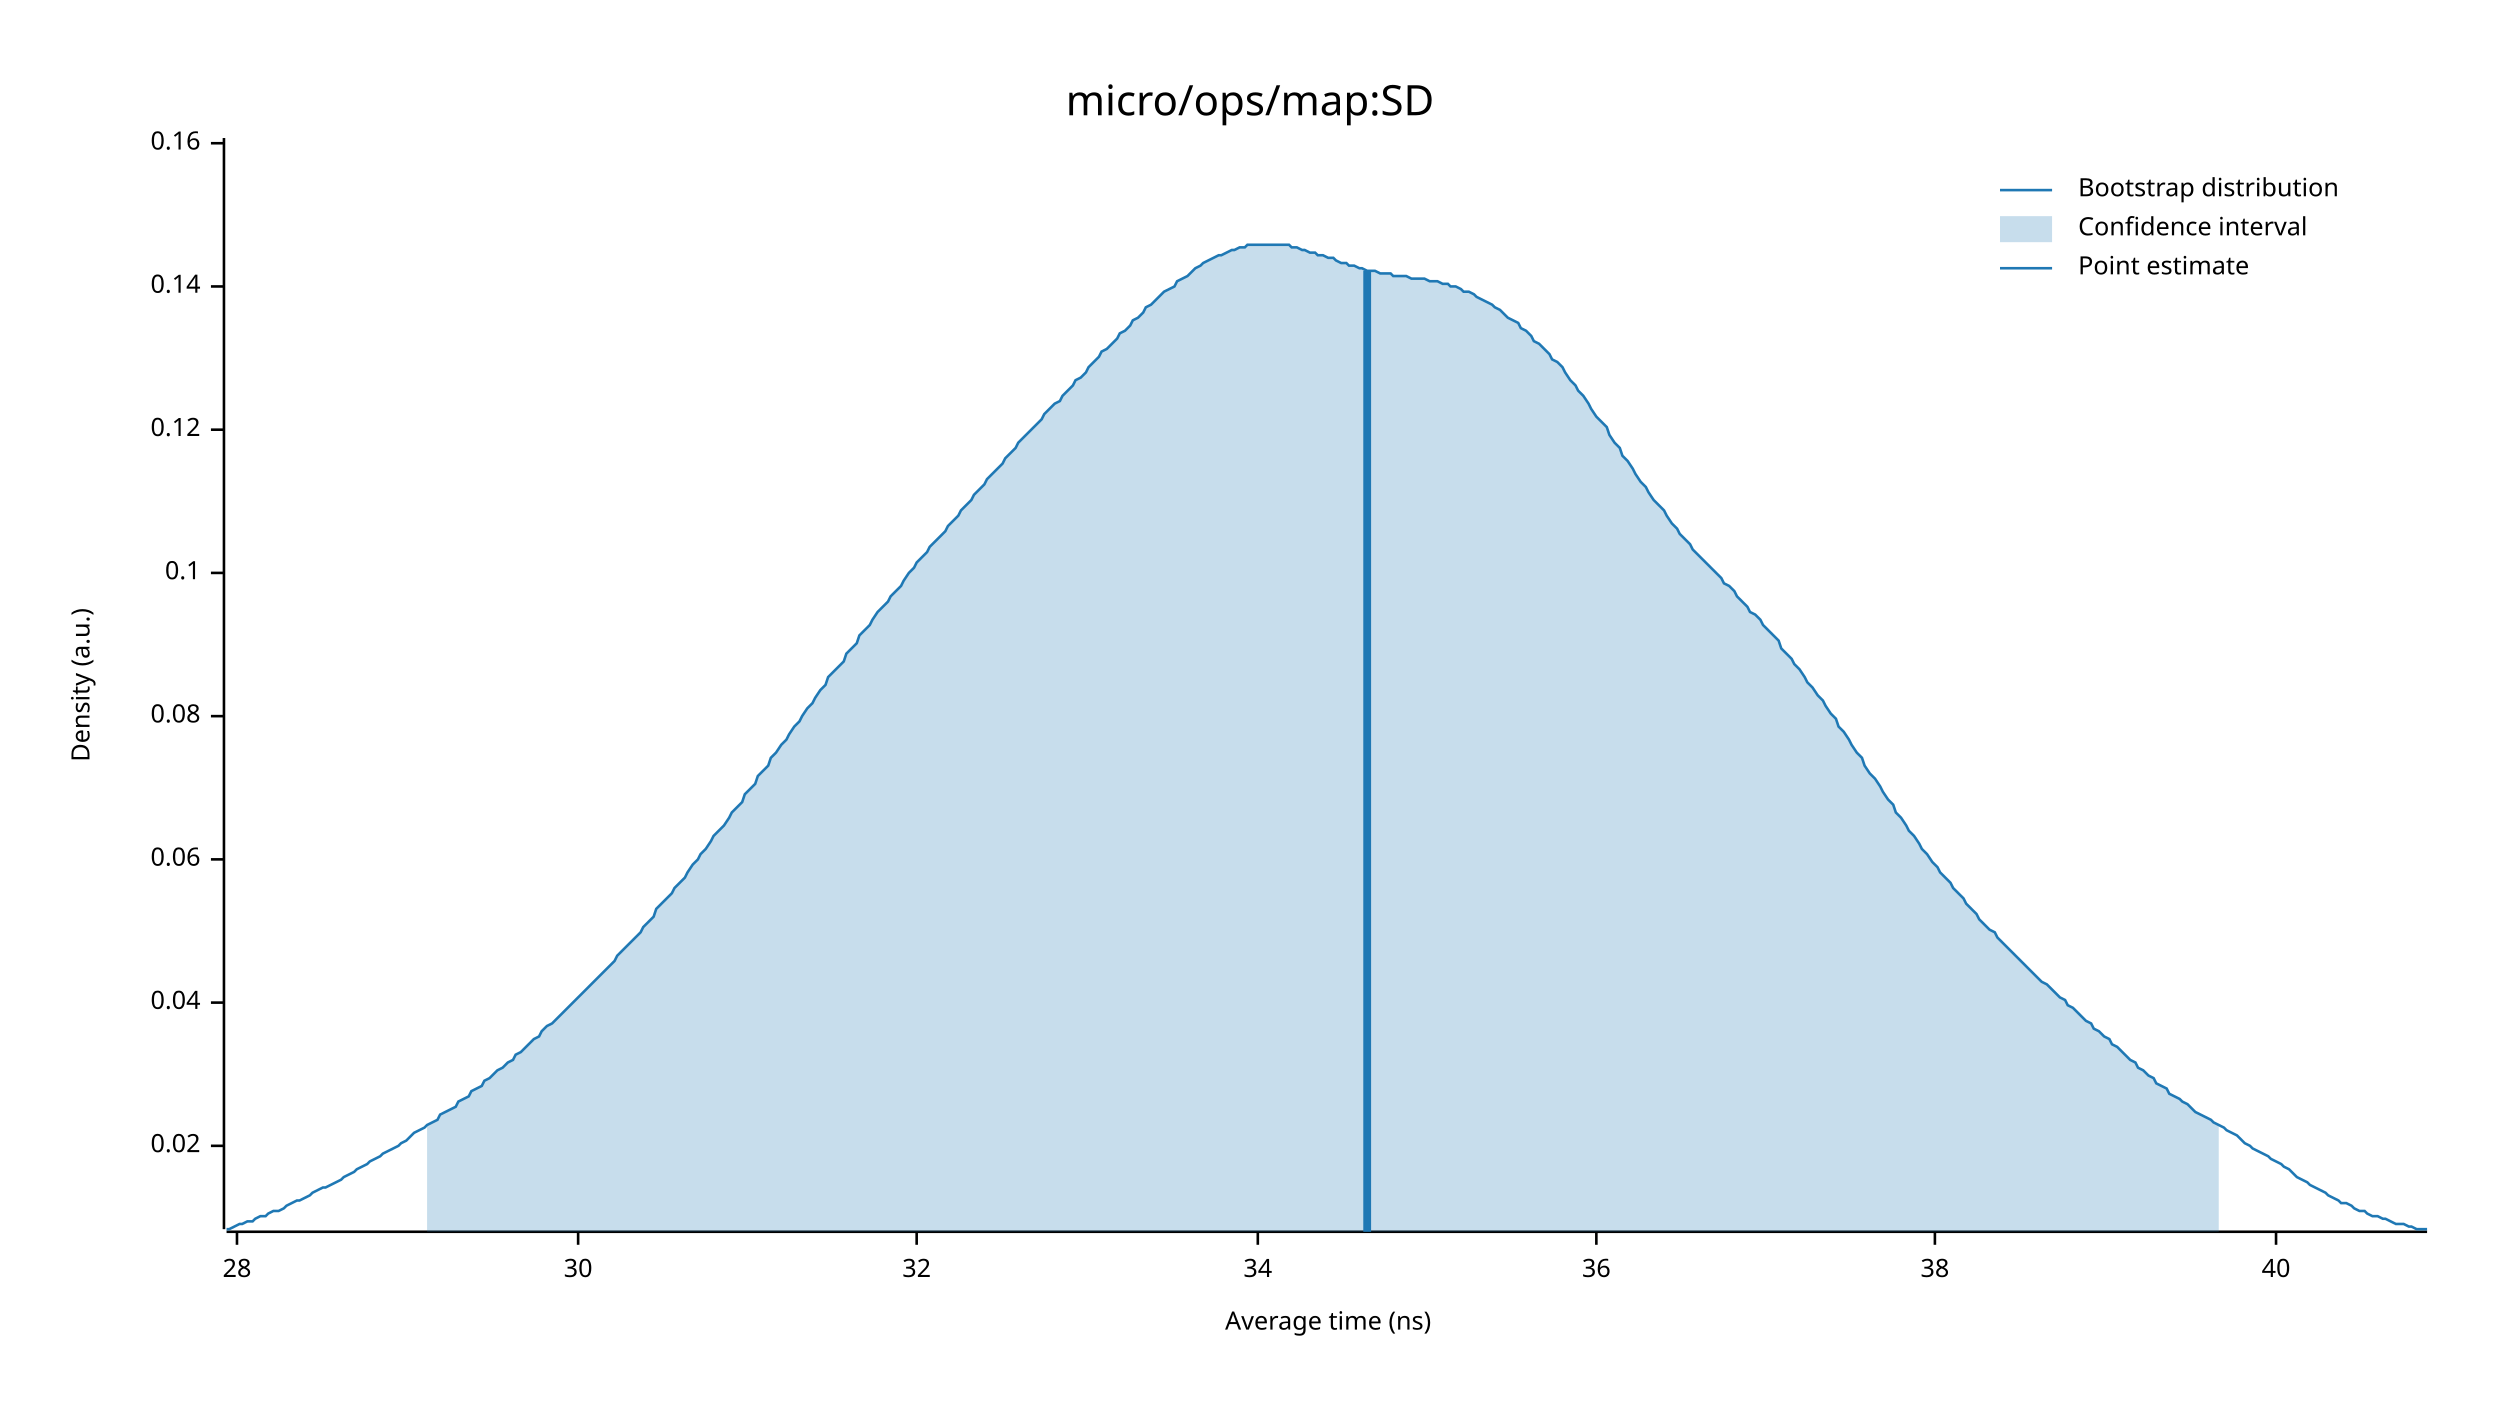
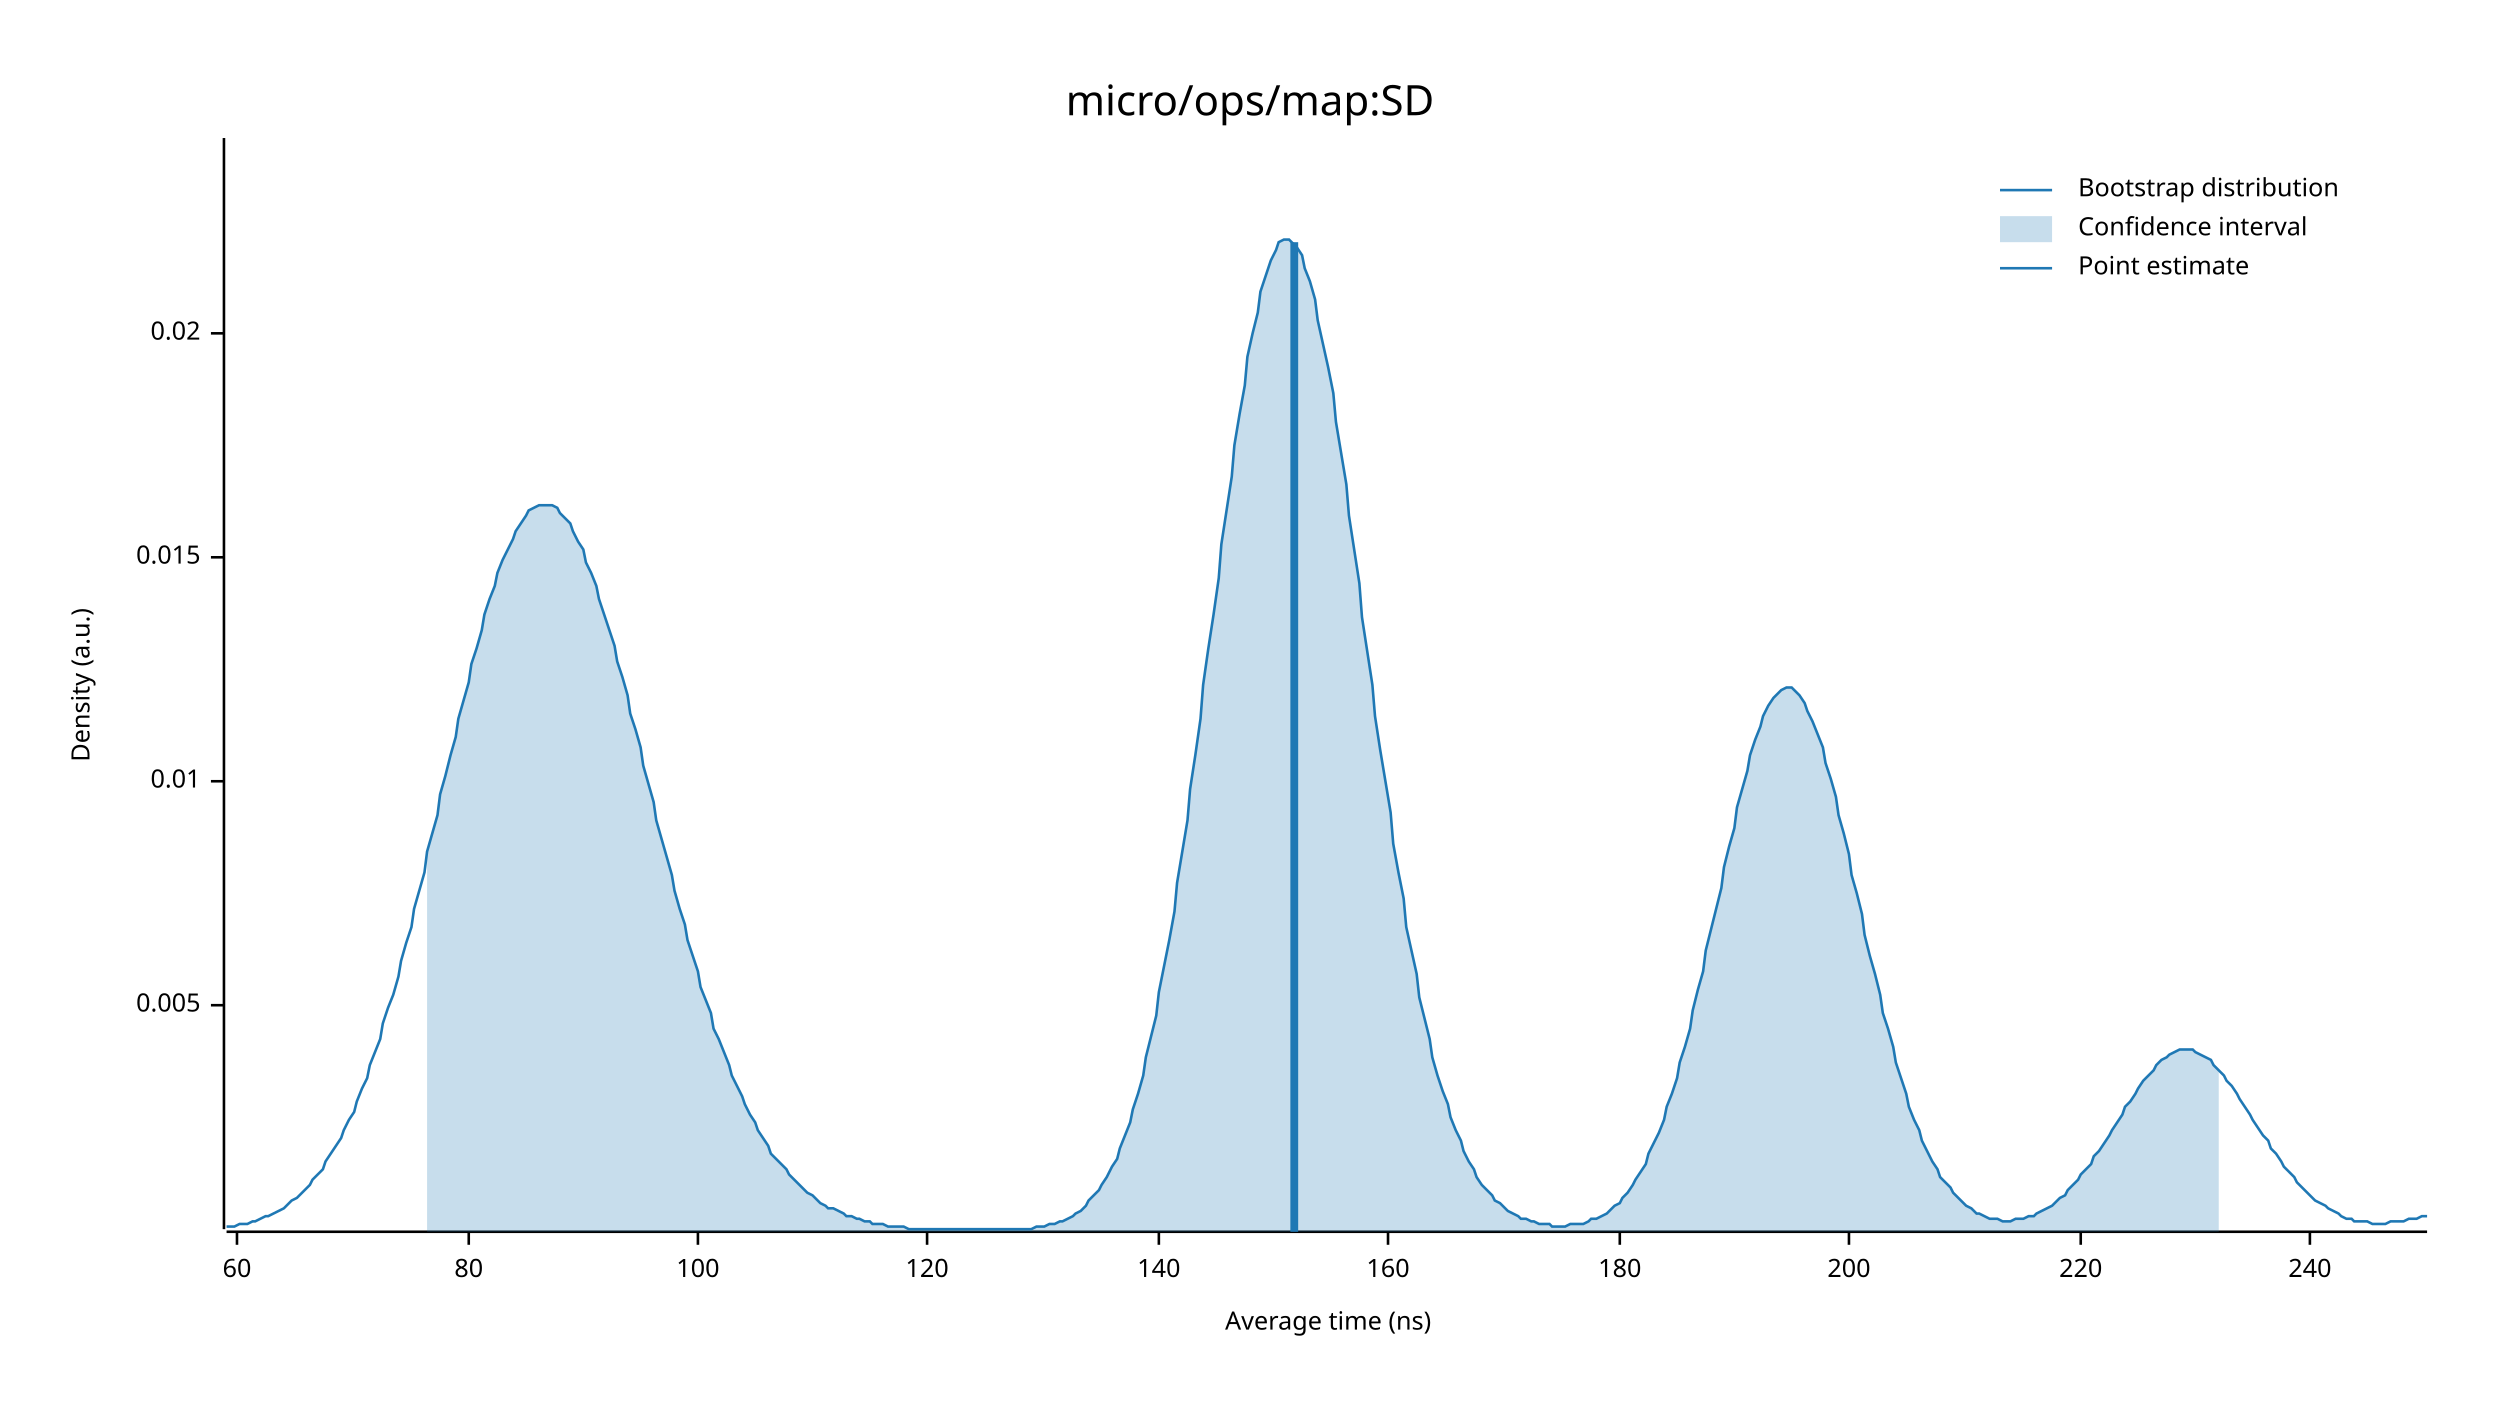
<svg xmlns="http://www.w3.org/2000/svg" width="960" height="540" viewBox="0 0 960 540">
  <text x="480" y="32" dy="0.76em" text-anchor="middle" font-family="sans-serif" font-size="16.129" opacity="1" fill="#000000">
micro/ops/map:SD
</text>
  <text x="27" y="263" dy="0.76em" text-anchor="middle" font-family="sans-serif" font-size="9.677" opacity="1" fill="#000000" transform="rotate(270, 27, 263)">
Density (a.u.)
</text>
  <text x="510" y="513" dy="-0.5ex" text-anchor="middle" font-family="sans-serif" font-size="9.677" opacity="1" fill="#000000">
Average time (ns)
</text>
  <polyline fill="none" opacity="1" stroke="#000000" stroke-width="1" points="86,53 86,472 " />
-   <text x="77" y="440" dy="0.5ex" text-anchor="end" font-family="sans-serif" font-size="9.677" opacity="1" fill="#000000">
+   <text x="77" y="386" dy="0.5ex" text-anchor="end" font-family="sans-serif" font-size="9.677" opacity="1" fill="#000000">
+ 0.005
+ </text>
+   <polyline fill="none" opacity="1" stroke="#000000" stroke-width="1" points="81,386 86,386 " />
+   <text x="77" y="300" dy="0.5ex" text-anchor="end" font-family="sans-serif" font-size="9.677" opacity="1" fill="#000000">
+ 0.01
+ </text>
+   <polyline fill="none" opacity="1" stroke="#000000" stroke-width="1" points="81,300 86,300 " />
+   <text x="77" y="214" dy="0.5ex" text-anchor="end" font-family="sans-serif" font-size="9.677" opacity="1" fill="#000000">
+ 0.015
+ </text>
+   <polyline fill="none" opacity="1" stroke="#000000" stroke-width="1" points="81,214 86,214 " />
+   <text x="77" y="128" dy="0.5ex" text-anchor="end" font-family="sans-serif" font-size="9.677" opacity="1" fill="#000000">
0.02
</text>
-   <polyline fill="none" opacity="1" stroke="#000000" stroke-width="1" points="81,440 86,440 " />
-   <text x="77" y="385" dy="0.5ex" text-anchor="end" font-family="sans-serif" font-size="9.677" opacity="1" fill="#000000">
- 0.04
- </text>
-   <polyline fill="none" opacity="1" stroke="#000000" stroke-width="1" points="81,385 86,385 " />
-   <text x="77" y="330" dy="0.5ex" text-anchor="end" font-family="sans-serif" font-size="9.677" opacity="1" fill="#000000">
- 0.06
- </text>
-   <polyline fill="none" opacity="1" stroke="#000000" stroke-width="1" points="81,330 86,330 " />
-   <text x="77" y="275" dy="0.5ex" text-anchor="end" font-family="sans-serif" font-size="9.677" opacity="1" fill="#000000">
- 0.08
- </text>
-   <polyline fill="none" opacity="1" stroke="#000000" stroke-width="1" points="81,275 86,275 " />
-   <text x="77" y="220" dy="0.5ex" text-anchor="end" font-family="sans-serif" font-size="9.677" opacity="1" fill="#000000">
- 0.1
- </text>
-   <polyline fill="none" opacity="1" stroke="#000000" stroke-width="1" points="81,220 86,220 " />
-   <text x="77" y="165" dy="0.5ex" text-anchor="end" font-family="sans-serif" font-size="9.677" opacity="1" fill="#000000">
- 0.12
- </text>
-   <polyline fill="none" opacity="1" stroke="#000000" stroke-width="1" points="81,165 86,165 " />
-   <text x="77" y="110" dy="0.5ex" text-anchor="end" font-family="sans-serif" font-size="9.677" opacity="1" fill="#000000">
- 0.14
- </text>
-   <polyline fill="none" opacity="1" stroke="#000000" stroke-width="1" points="81,110 86,110 " />
-   <text x="77" y="55" dy="0.5ex" text-anchor="end" font-family="sans-serif" font-size="9.677" opacity="1" fill="#000000">
- 0.16
- </text>
-   <polyline fill="none" opacity="1" stroke="#000000" stroke-width="1" points="81,55 86,55 " />
+   <polyline fill="none" opacity="1" stroke="#000000" stroke-width="1" points="81,128 86,128 " />
  <polyline fill="none" opacity="1" stroke="#000000" stroke-width="1" points="87,473 932,473 " />
  <text x="91" y="483" dy="0.76em" text-anchor="middle" font-family="sans-serif" font-size="9.677" opacity="1" fill="#000000">
- 28
+ 60
</text>
  <polyline fill="none" opacity="1" stroke="#000000" stroke-width="1" points="91,473 91,478 " />
-   <text x="222" y="483" dy="0.76em" text-anchor="middle" font-family="sans-serif" font-size="9.677" opacity="1" fill="#000000">
- 30
+   <text x="180" y="483" dy="0.76em" text-anchor="middle" font-family="sans-serif" font-size="9.677" opacity="1" fill="#000000">
+ 80
</text>
-   <polyline fill="none" opacity="1" stroke="#000000" stroke-width="1" points="222,473 222,478 " />
-   <text x="352" y="483" dy="0.76em" text-anchor="middle" font-family="sans-serif" font-size="9.677" opacity="1" fill="#000000">
- 32
+   <polyline fill="none" opacity="1" stroke="#000000" stroke-width="1" points="180,473 180,478 " />
+   <text x="268" y="483" dy="0.76em" text-anchor="middle" font-family="sans-serif" font-size="9.677" opacity="1" fill="#000000">
+ 100
</text>
-   <polyline fill="none" opacity="1" stroke="#000000" stroke-width="1" points="352,473 352,478 " />
-   <text x="483" y="483" dy="0.76em" text-anchor="middle" font-family="sans-serif" font-size="9.677" opacity="1" fill="#000000">
- 34
+   <polyline fill="none" opacity="1" stroke="#000000" stroke-width="1" points="268,473 268,478 " />
+   <text x="356" y="483" dy="0.76em" text-anchor="middle" font-family="sans-serif" font-size="9.677" opacity="1" fill="#000000">
+ 120
</text>
-   <polyline fill="none" opacity="1" stroke="#000000" stroke-width="1" points="483,473 483,478 " />
-   <text x="613" y="483" dy="0.76em" text-anchor="middle" font-family="sans-serif" font-size="9.677" opacity="1" fill="#000000">
- 36
+   <polyline fill="none" opacity="1" stroke="#000000" stroke-width="1" points="356,473 356,478 " />
+   <text x="445" y="483" dy="0.76em" text-anchor="middle" font-family="sans-serif" font-size="9.677" opacity="1" fill="#000000">
+ 140
</text>
-   <polyline fill="none" opacity="1" stroke="#000000" stroke-width="1" points="613,473 613,478 " />
-   <text x="743" y="483" dy="0.76em" text-anchor="middle" font-family="sans-serif" font-size="9.677" opacity="1" fill="#000000">
- 38
+   <polyline fill="none" opacity="1" stroke="#000000" stroke-width="1" points="445,473 445,478 " />
+   <text x="533" y="483" dy="0.76em" text-anchor="middle" font-family="sans-serif" font-size="9.677" opacity="1" fill="#000000">
+ 160
</text>
-   <polyline fill="none" opacity="1" stroke="#000000" stroke-width="1" points="743,473 743,478 " />
-   <text x="874" y="483" dy="0.76em" text-anchor="middle" font-family="sans-serif" font-size="9.677" opacity="1" fill="#000000">
- 40
+   <polyline fill="none" opacity="1" stroke="#000000" stroke-width="1" points="533,473 533,478 " />
+   <text x="622" y="483" dy="0.76em" text-anchor="middle" font-family="sans-serif" font-size="9.677" opacity="1" fill="#000000">
+ 180
</text>
-   <polyline fill="none" opacity="1" stroke="#000000" stroke-width="1" points="874,473 874,478 " />
-   <polyline fill="none" opacity="1" stroke="#1F78B4" stroke-width="1" points="87,472 88,472 90,471 92,470 93,470 95,469 97,469 98,468 100,467 102,467 103,466 105,465 107,465 109,464 110,463 112,462 114,461 115,461 117,460 119,459 120,458 122,457 124,456 125,456 127,455 129,454 131,453 132,452 134,451 136,450 137,449 139,448 141,447 142,446 144,445 146,444 147,443 149,442 151,441 153,440 154,439 156,438 158,436 159,435 161,434 163,433 164,432 166,431 168,430 169,428 171,427 173,426 175,425 176,423 178,422 180,421 181,419 183,418 185,417 186,415 188,414 190,412 191,411 193,410 195,408 197,407 198,405 200,404 202,402 203,401 205,399 207,398 208,396 210,394 212,393 214,391 215,390 217,388 219,386 220,385 222,383 224,381 225,380 227,378 229,376 230,375 232,373 234,371 236,369 237,367 239,365 241,363 242,362 244,360 246,358 247,356 249,354 251,352 252,349 254,347 256,345 258,343 259,341 261,339 263,337 264,335 266,332 268,330 269,328 271,326 273,323 274,321 276,319 278,317 280,314 281,312 283,310 285,308 286,305 288,303 290,301 291,298 293,296 295,294 296,291 298,289 300,286 302,284 303,282 305,279 307,277 308,275 310,272 312,270 313,268 315,265 317,263 318,260 320,258 322,256 324,254 325,251 327,249 329,247 330,244 332,242 334,240 335,238 337,235 339,233 341,231 342,229 344,227 346,225 347,223 349,220 351,218 352,216 354,214 356,212 357,210 359,208 361,206 363,204 364,202 366,200 368,198 369,196 371,194 373,192 374,190 376,188 378,186 379,184 381,182 383,180 385,178 386,176 388,174 390,172 391,170 393,168 395,166 396,165 398,163 400,161 401,159 403,157 405,155 407,154 408,152 410,150 412,148 413,146 415,145 417,143 418,141 420,139 422,137 423,135 425,134 427,132 429,130 430,128 432,127 434,125 435,123 437,122 439,120 440,118 442,117 444,115 445,114 447,112 449,111 451,110 452,108 454,107 456,106 457,105 459,103 461,102 462,101 464,100 466,99 468,98 469,98 471,97 473,96 474,96 476,95 478,95 479,94 481,94 483,94 484,94 486,94 488,94 490,94 491,94 493,94 495,94 496,95 498,95 500,96 501,96 503,97 505,97 506,98 508,98 510,99 512,99 513,100 515,101 517,101 518,102 520,102 522,103 523,103 525,104 527,104 528,104 530,105 532,105 534,105 535,106 537,106 539,106 540,106 542,107 544,107 545,107 547,107 549,108 550,108 552,108 554,109 556,109 557,110 559,110 561,111 562,112 564,112 566,113 567,114 569,115 571,116 573,117 574,118 576,119 578,121 579,122 581,123 583,124 584,126 586,127 588,129 589,131 591,132 593,134 595,136 596,138 598,139 600,141 601,143 603,146 605,148 606,150 608,152 610,155 611,157 613,160 615,162 617,164 618,167 620,170 622,172 623,175 625,177 627,180 628,182 630,185 632,187 633,189 635,192 637,194 639,196 640,198 642,201 644,203 645,205 647,207 649,209 650,211 652,213 654,215 655,216 657,218 659,220 661,222 662,224 664,225 666,227 667,229 669,231 671,233 672,235 674,236 676,238 677,240 679,242 681,244 683,246 684,249 686,251 688,253 689,255 691,257 693,260 694,262 696,264 698,267 700,269 701,271 703,274 705,276 706,279 708,281 710,284 711,286 713,289 715,291 716,294 718,297 720,299 722,302 723,304 725,307 727,309 728,312 730,314 732,317 733,319 735,321 737,324 738,326 740,328 742,331 744,333 745,335 747,337 749,339 750,341 752,343 754,345 755,347 757,349 759,351 760,353 762,355 764,357 766,358 767,360 769,362 771,364 772,365 774,367 776,369 777,370 779,372 781,374 782,375 784,377 786,378 788,380 789,381 791,383 793,384 794,386 796,387 798,389 799,390 801,392 803,393 804,395 806,396 808,398 810,399 811,401 813,402 815,404 816,405 818,407 820,408 821,410 823,411 825,413 827,414 828,416 830,417 832,418 833,420 835,421 837,422 838,423 840,424 842,426 843,427 845,428 847,429 849,430 850,431 852,432 854,433 855,434 857,435 859,436 860,437 862,439 864,440 865,441 867,442 869,443 871,444 872,445 874,446 876,447 877,448 879,449 881,451 882,452 884,453 886,454 887,455 889,456 891,457 893,458 894,459 896,460 898,461 899,462 901,462 903,463 904,464 906,465 908,465 909,466 911,467 913,467 915,468 916,468 918,469 920,470 921,470 923,470 925,471 926,471 928,472 930,472 932,472 " />
-   <polygon opacity="0.25" fill="#1F78B4" points="164,432 166,431 168,430 169,428 171,427 173,426 175,425 176,423 178,422 180,421 181,419 183,418 185,417 186,415 188,414 190,412 191,411 193,410 195,408 197,407 198,405 200,404 202,402 203,401 205,399 207,398 208,396 210,394 212,393 214,391 215,390 217,388 219,386 220,385 222,383 224,381 225,380 227,378 229,376 230,375 232,373 234,371 236,369 237,367 239,365 241,363 242,362 244,360 246,358 247,356 249,354 251,352 252,349 254,347 256,345 258,343 259,341 261,339 263,337 264,335 266,332 268,330 269,328 271,326 273,323 274,321 276,319 278,317 280,314 281,312 283,310 285,308 286,305 288,303 290,301 291,298 293,296 295,294 296,291 298,289 300,286 302,284 303,282 305,279 307,277 308,275 310,272 312,270 313,268 315,265 317,263 318,260 320,258 322,256 324,254 325,251 327,249 329,247 330,244 332,242 334,240 335,238 337,235 339,233 341,231 342,229 344,227 346,225 347,223 349,220 351,218 352,216 354,214 356,212 357,210 359,208 361,206 363,204 364,202 366,200 368,198 369,196 371,194 373,192 374,190 376,188 378,186 379,184 381,182 383,180 385,178 386,176 388,174 390,172 391,170 393,168 395,166 396,165 398,163 400,161 401,159 403,157 405,155 407,154 408,152 410,150 412,148 413,146 415,145 417,143 418,141 420,139 422,137 423,135 425,134 427,132 429,130 430,128 432,127 434,125 435,123 437,122 439,120 440,118 442,117 444,115 445,114 447,112 449,111 451,110 452,108 454,107 456,106 457,105 459,103 461,102 462,101 464,100 466,99 468,98 469,98 471,97 473,96 474,96 476,95 478,95 479,94 481,94 483,94 484,94 486,94 488,94 490,94 491,94 493,94 495,94 496,95 498,95 500,96 501,96 503,97 505,97 506,98 508,98 510,99 512,99 513,100 515,101 517,101 518,102 520,102 522,103 523,103 525,104 527,104 528,104 530,105 532,105 534,105 535,106 537,106 539,106 540,106 542,107 544,107 545,107 547,107 549,108 550,108 552,108 554,109 556,109 557,110 559,110 561,111 562,112 564,112 566,113 567,114 569,115 571,116 573,117 574,118 576,119 578,121 579,122 581,123 583,124 584,126 586,127 588,129 589,131 591,132 593,134 595,136 596,138 598,139 600,141 601,143 603,146 605,148 606,150 608,152 610,155 611,157 613,160 615,162 617,164 618,167 620,170 622,172 623,175 625,177 627,180 628,182 630,185 632,187 633,189 635,192 637,194 639,196 640,198 642,201 644,203 645,205 647,207 649,209 650,211 652,213 654,215 655,216 657,218 659,220 661,222 662,224 664,225 666,227 667,229 669,231 671,233 672,235 674,236 676,238 677,240 679,242 681,244 683,246 684,249 686,251 688,253 689,255 691,257 693,260 694,262 696,264 698,267 700,269 701,271 703,274 705,276 706,279 708,281 710,284 711,286 713,289 715,291 716,294 718,297 720,299 722,302 723,304 725,307 727,309 728,312 730,314 732,317 733,319 735,321 737,324 738,326 740,328 742,331 744,333 745,335 747,337 749,339 750,341 752,343 754,345 755,347 757,349 759,351 760,353 762,355 764,357 766,358 767,360 769,362 771,364 772,365 774,367 776,369 777,370 779,372 781,374 782,375 784,377 786,378 788,380 789,381 791,383 793,384 794,386 796,387 798,389 799,390 801,392 803,393 804,395 806,396 808,398 810,399 811,401 813,402 815,404 816,405 818,407 820,408 821,410 823,411 825,413 827,414 828,416 830,417 832,418 833,420 835,421 837,422 838,423 840,424 842,426 843,427 845,428 847,429 849,430 850,431 852,432 852,473 164,473 " />
-   <polyline fill="none" opacity="1" stroke="#1F78B4" stroke-width="3" points="525,473 525,104 " />
+   <polyline fill="none" opacity="1" stroke="#000000" stroke-width="1" points="622,473 622,478 " />
+   <text x="710" y="483" dy="0.76em" text-anchor="middle" font-family="sans-serif" font-size="9.677" opacity="1" fill="#000000">
+ 200
+ </text>
+   <polyline fill="none" opacity="1" stroke="#000000" stroke-width="1" points="710,473 710,478 " />
+   <text x="799" y="483" dy="0.76em" text-anchor="middle" font-family="sans-serif" font-size="9.677" opacity="1" fill="#000000">
+ 220
+ </text>
+   <polyline fill="none" opacity="1" stroke="#000000" stroke-width="1" points="799,473 799,478 " />
+   <text x="887" y="483" dy="0.76em" text-anchor="middle" font-family="sans-serif" font-size="9.677" opacity="1" fill="#000000">
+ 240
+ </text>
+   <polyline fill="none" opacity="1" stroke="#000000" stroke-width="1" points="887,473 887,478 " />
+   <polyline fill="none" opacity="1" stroke="#1F78B4" stroke-width="1" points="87,471 88,471 90,471 92,470 93,470 95,470 97,469 98,469 100,468 102,467 103,467 105,466 107,465 109,464 110,463 112,461 114,460 115,459 117,457 119,455 120,453 122,451 124,449 125,446 127,443 129,440 131,437 132,434 134,430 136,427 137,423 139,418 141,414 142,409 144,404 146,399 147,393 149,387 151,382 153,375 154,369 156,362 158,356 159,349 161,342 163,335 164,327 166,320 168,313 169,305 171,298 173,290 175,283 176,276 178,269 180,262 181,255 183,249 185,242 186,236 188,230 190,225 191,220 193,215 195,211 197,207 198,204 200,201 202,198 203,196 205,195 207,194 208,194 210,194 212,194 214,195 215,197 217,199 219,201 220,204 222,208 224,211 225,216 227,220 229,225 230,230 232,236 234,242 236,248 237,254 239,260 241,267 242,274 244,280 246,287 247,294 249,301 251,308 252,315 254,322 256,329 258,336 259,342 261,349 263,355 264,361 266,367 268,373 269,379 271,384 273,389 274,395 276,399 278,404 280,409 281,413 283,417 285,421 286,424 288,428 290,431 291,434 293,437 295,440 296,443 298,445 300,447 302,449 303,451 305,453 307,455 308,456 310,458 312,459 313,460 315,462 317,463 318,464 320,464 322,465 324,466 325,467 327,467 329,468 330,468 332,469 334,469 335,470 337,470 339,470 341,471 342,471 344,471 346,471 347,471 349,472 351,472 352,472 354,472 356,472 357,472 359,472 361,472 363,472 364,472 366,472 368,472 369,472 371,472 373,472 374,472 376,472 378,472 379,472 381,472 383,472 385,472 386,472 388,472 390,472 391,472 393,472 395,472 396,472 398,471 400,471 401,471 403,470 405,470 407,469 408,469 410,468 412,467 413,466 415,465 417,463 418,461 420,459 422,457 423,455 425,452 427,448 429,445 430,441 432,436 434,431 435,426 437,420 439,413 440,406 442,398 444,390 445,381 447,371 449,361 451,350 452,339 454,327 456,315 457,303 459,290 461,276 462,263 464,249 466,236 468,222 469,209 471,196 473,183 474,171 476,159 478,148 479,137 481,128 483,120 484,112 486,106 488,100 490,96 491,93 493,92 495,92 496,93 498,95 500,98 501,103 503,108 505,115 506,123 508,132 510,141 512,151 513,162 515,174 517,186 518,198 520,211 522,224 523,237 525,250 527,263 528,275 530,288 532,300 534,312 535,324 537,335 539,345 540,356 542,365 544,374 545,383 547,391 549,399 550,406 552,413 554,419 556,424 557,429 559,434 561,438 562,442 564,446 566,449 567,452 569,455 571,457 573,459 574,461 576,462 578,464 579,465 581,466 583,467 584,468 586,468 588,469 589,469 591,470 593,470 595,470 596,471 598,471 600,471 601,471 603,470 605,470 606,470 608,470 610,469 611,468 613,468 615,467 617,466 618,465 620,463 622,462 623,460 625,458 627,455 628,453 630,450 632,447 633,443 635,439 637,435 639,430 640,425 642,420 644,414 645,408 647,402 649,395 650,388 652,380 654,373 655,365 657,357 659,349 661,341 662,333 664,325 666,318 667,310 669,303 671,296 672,290 674,284 676,279 677,275 679,271 681,268 683,266 684,265 686,264 688,264 689,265 691,267 693,270 694,273 696,277 698,282 700,287 701,293 703,299 705,306 706,313 708,320 710,328 711,336 713,343 715,351 716,359 718,367 720,374 722,382 723,389 725,395 727,402 728,408 730,414 732,420 733,425 735,430 737,434 738,438 740,442 742,446 744,449 745,452 747,454 749,456 750,458 752,460 754,462 755,463 757,464 759,466 760,466 762,467 764,468 766,468 767,468 769,469 771,469 772,469 774,468 776,468 777,468 779,467 781,467 782,466 784,465 786,464 788,463 789,462 791,460 793,459 794,457 796,455 798,453 799,451 801,449 803,447 804,444 806,442 808,439 810,436 811,434 813,431 815,428 816,425 818,423 820,420 821,418 823,415 825,413 827,411 828,409 830,407 832,406 833,405 835,404 837,403 838,403 840,403 842,403 843,404 845,405 847,406 849,407 850,409 852,411 854,413 855,415 857,417 859,420 860,422 862,425 864,428 865,430 867,433 869,436 871,438 872,441 874,443 876,446 877,448 879,450 881,452 882,454 884,456 886,458 887,459 889,461 891,462 893,463 894,464 896,465 898,466 899,467 901,468 903,468 904,469 906,469 908,469 909,469 911,470 913,470 915,470 916,470 918,469 920,469 921,469 923,469 925,468 926,468 928,468 930,467 932,467 " />
+   <polygon opacity="0.25" fill="#1F78B4" points="164,327 166,320 168,313 169,305 171,298 173,290 175,283 176,276 178,269 180,262 181,255 183,249 185,242 186,236 188,230 190,225 191,220 193,215 195,211 197,207 198,204 200,201 202,198 203,196 205,195 207,194 208,194 210,194 212,194 214,195 215,197 217,199 219,201 220,204 222,208 224,211 225,216 227,220 229,225 230,230 232,236 234,242 236,248 237,254 239,260 241,267 242,274 244,280 246,287 247,294 249,301 251,308 252,315 254,322 256,329 258,336 259,342 261,349 263,355 264,361 266,367 268,373 269,379 271,384 273,389 274,395 276,399 278,404 280,409 281,413 283,417 285,421 286,424 288,428 290,431 291,434 293,437 295,440 296,443 298,445 300,447 302,449 303,451 305,453 307,455 308,456 310,458 312,459 313,460 315,462 317,463 318,464 320,464 322,465 324,466 325,467 327,467 329,468 330,468 332,469 334,469 335,470 337,470 339,470 341,471 342,471 344,471 346,471 347,471 349,472 351,472 352,472 354,472 356,472 357,472 359,472 361,472 363,472 364,472 366,472 368,472 369,472 371,472 373,472 374,472 376,472 378,472 379,472 381,472 383,472 385,472 386,472 388,472 390,472 391,472 393,472 395,472 396,472 398,471 400,471 401,471 403,470 405,470 407,469 408,469 410,468 412,467 413,466 415,465 417,463 418,461 420,459 422,457 423,455 425,452 427,448 429,445 430,441 432,436 434,431 435,426 437,420 439,413 440,406 442,398 444,390 445,381 447,371 449,361 451,350 452,339 454,327 456,315 457,303 459,290 461,276 462,263 464,249 466,236 468,222 469,209 471,196 473,183 474,171 476,159 478,148 479,137 481,128 483,120 484,112 486,106 488,100 490,96 491,93 493,92 495,92 496,93 498,95 500,98 501,103 503,108 505,115 506,123 508,132 510,141 512,151 513,162 515,174 517,186 518,198 520,211 522,224 523,237 525,250 527,263 528,275 530,288 532,300 534,312 535,324 537,335 539,345 540,356 542,365 544,374 545,383 547,391 549,399 550,406 552,413 554,419 556,424 557,429 559,434 561,438 562,442 564,446 566,449 567,452 569,455 571,457 573,459 574,461 576,462 578,464 579,465 581,466 583,467 584,468 586,468 588,469 589,469 591,470 593,470 595,470 596,471 598,471 600,471 601,471 603,470 605,470 606,470 608,470 610,469 611,468 613,468 615,467 617,466 618,465 620,463 622,462 623,460 625,458 627,455 628,453 630,450 632,447 633,443 635,439 637,435 639,430 640,425 642,420 644,414 645,408 647,402 649,395 650,388 652,380 654,373 655,365 657,357 659,349 661,341 662,333 664,325 666,318 667,310 669,303 671,296 672,290 674,284 676,279 677,275 679,271 681,268 683,266 684,265 686,264 688,264 689,265 691,267 693,270 694,273 696,277 698,282 700,287 701,293 703,299 705,306 706,313 708,320 710,328 711,336 713,343 715,351 716,359 718,367 720,374 722,382 723,389 725,395 727,402 728,408 730,414 732,420 733,425 735,430 737,434 738,438 740,442 742,446 744,449 745,452 747,454 749,456 750,458 752,460 754,462 755,463 757,464 759,466 760,466 762,467 764,468 766,468 767,468 769,469 771,469 772,469 774,468 776,468 777,468 779,467 781,467 782,466 784,465 786,464 788,463 789,462 791,460 793,459 794,457 796,455 798,453 799,451 801,449 803,447 804,444 806,442 808,439 810,436 811,434 813,431 815,428 816,425 818,423 820,420 821,418 823,415 825,413 827,411 828,409 830,407 832,406 833,405 835,404 837,403 838,403 840,403 842,403 843,404 845,405 847,406 849,407 850,409 852,411 852,473 164,473 " />
+   <polyline fill="none" opacity="1" stroke="#1F78B4" stroke-width="3" points="497,473 497,93 " />
  <text x="798" y="68" dy="0.76em" text-anchor="start" font-family="sans-serif" font-size="9.677" opacity="1" fill="#000000">
Bootstrap distribution
</text>
  <text x="798" y="83" dy="0.76em" text-anchor="start" font-family="sans-serif" font-size="9.677" opacity="1" fill="#000000">
Confidence interval
</text>
  <text x="798" y="98" dy="0.76em" text-anchor="start" font-family="sans-serif" font-size="9.677" opacity="1" fill="#000000">
Point estimate
</text>
  <polyline fill="none" opacity="1" stroke="#1F78B4" stroke-width="1" points="768,73 788,73 " />
  <rect x="768" y="83" width="20" height="10" opacity="0.25" fill="#1F78B4" stroke="none" />
  <polyline fill="none" opacity="1" stroke="#1F78B4" stroke-width="1" points="768,103 788,103 " />
</svg>
